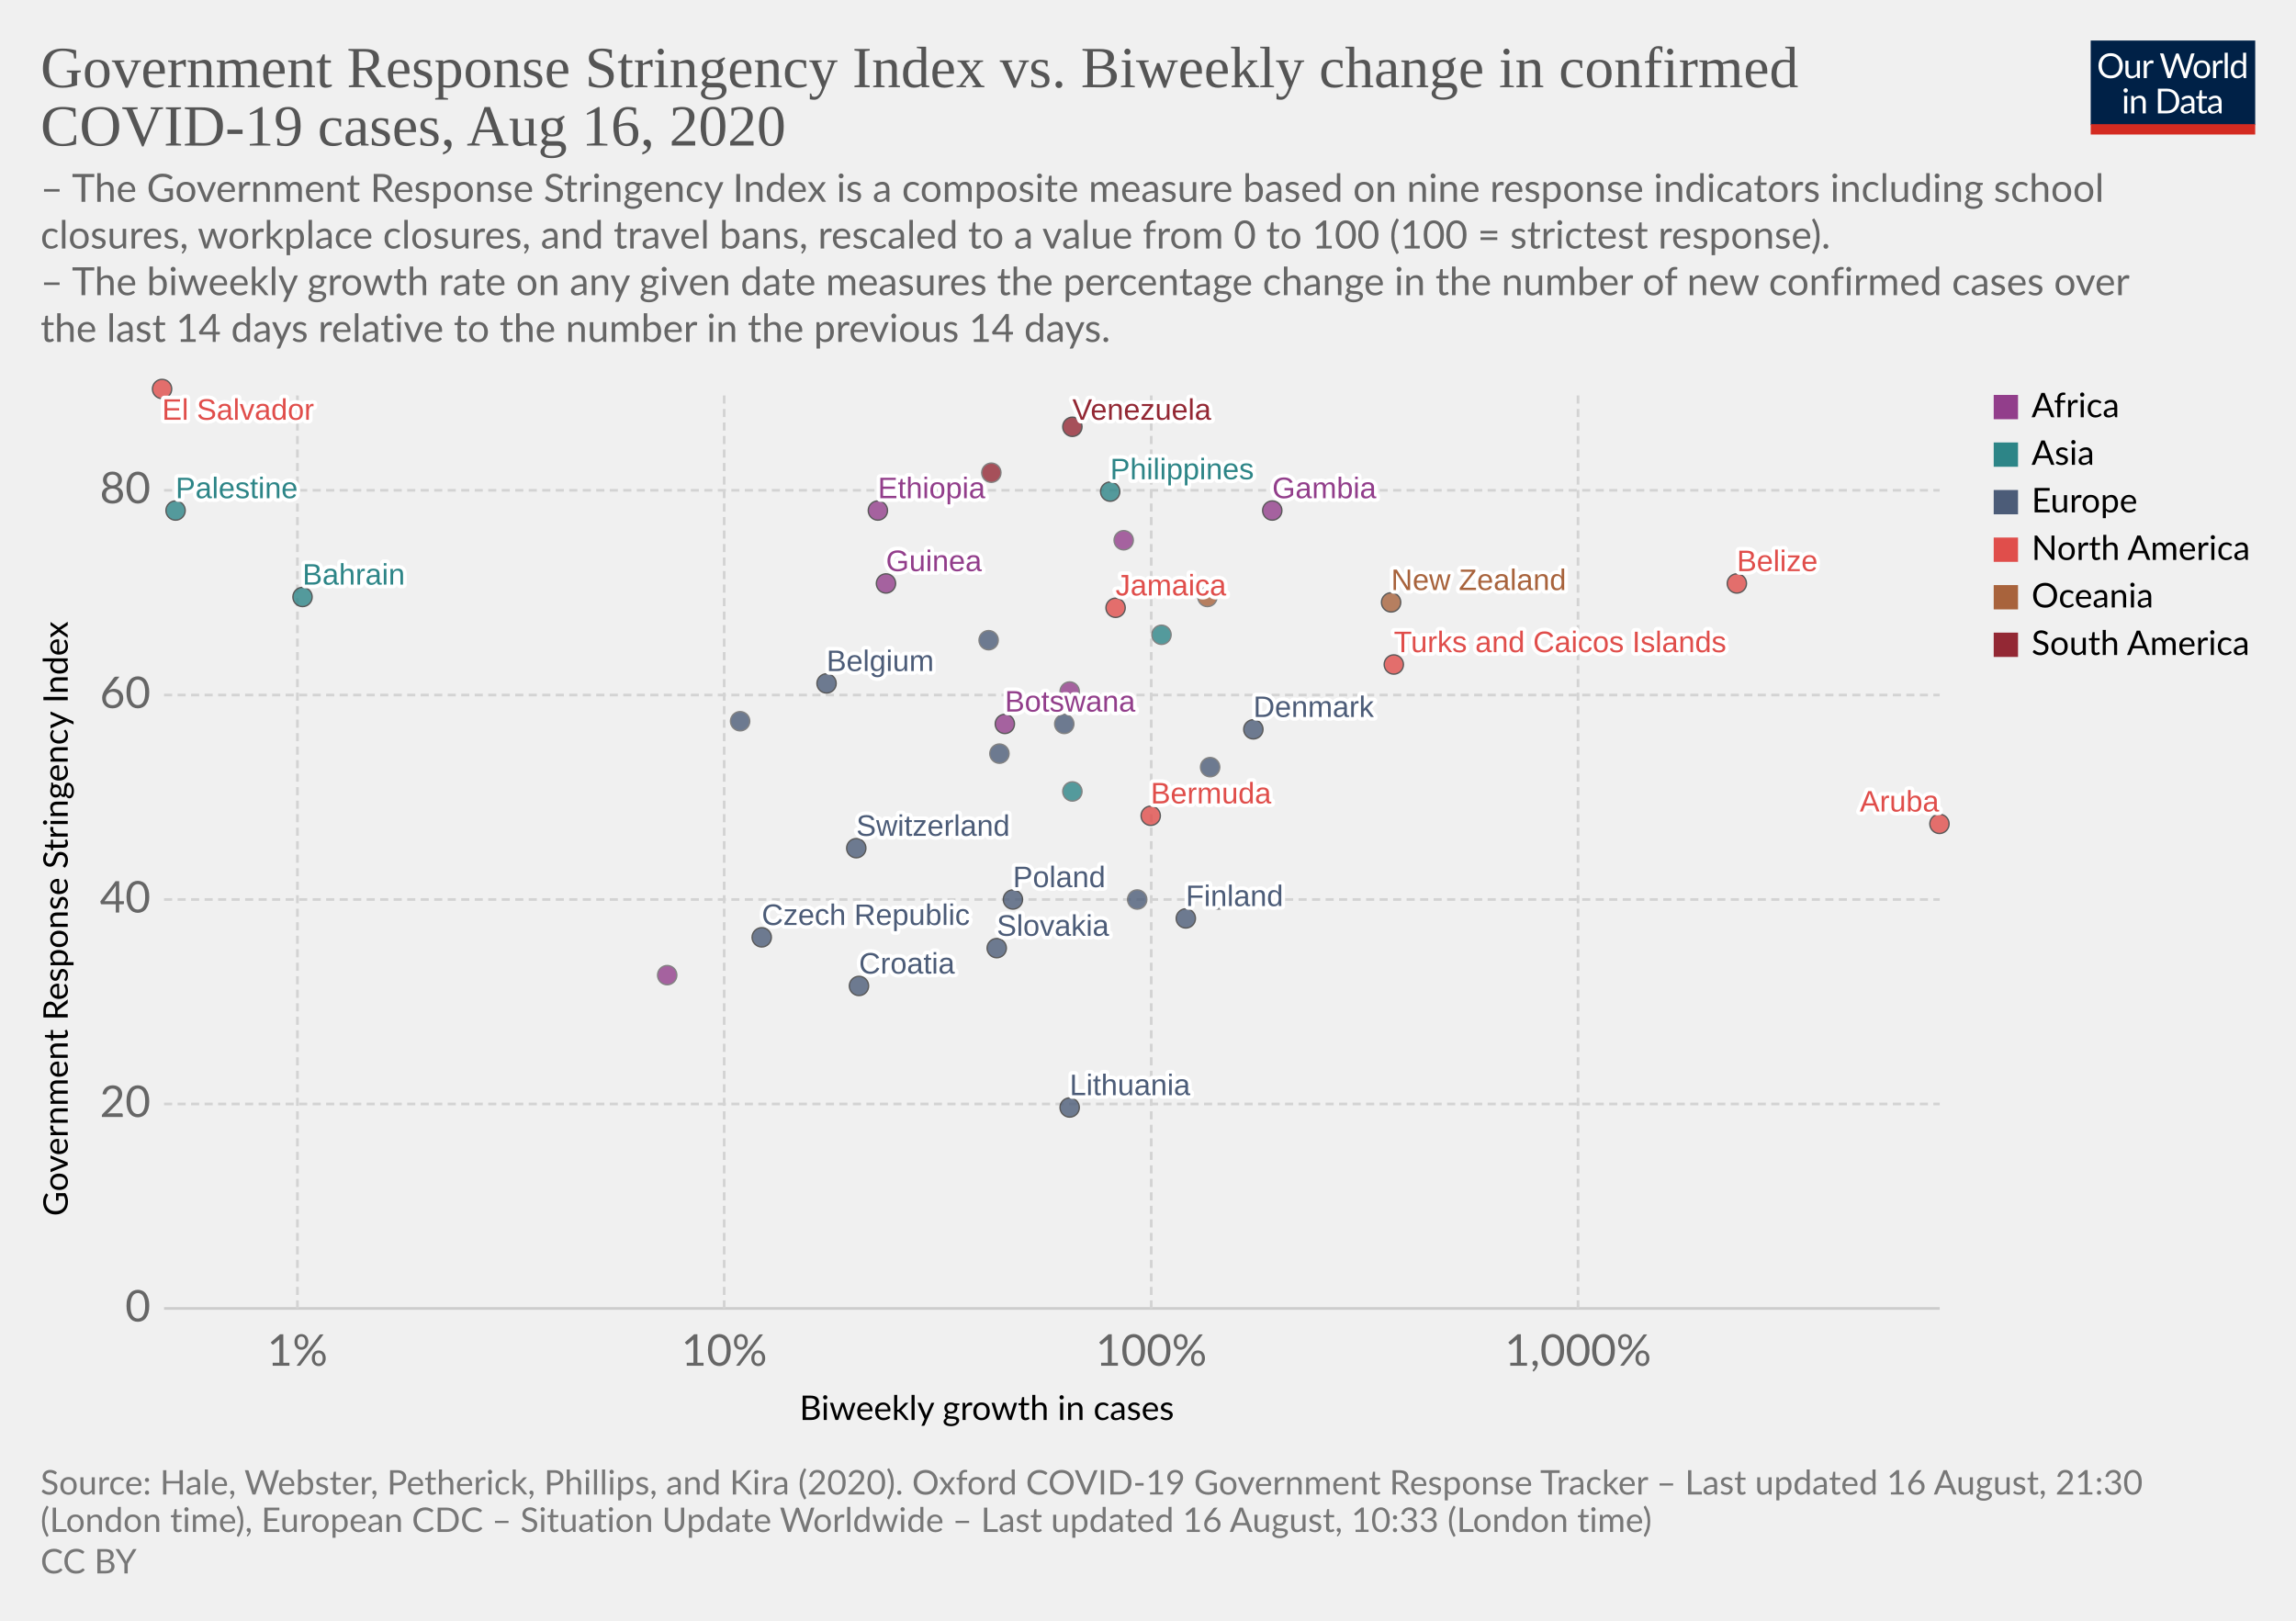
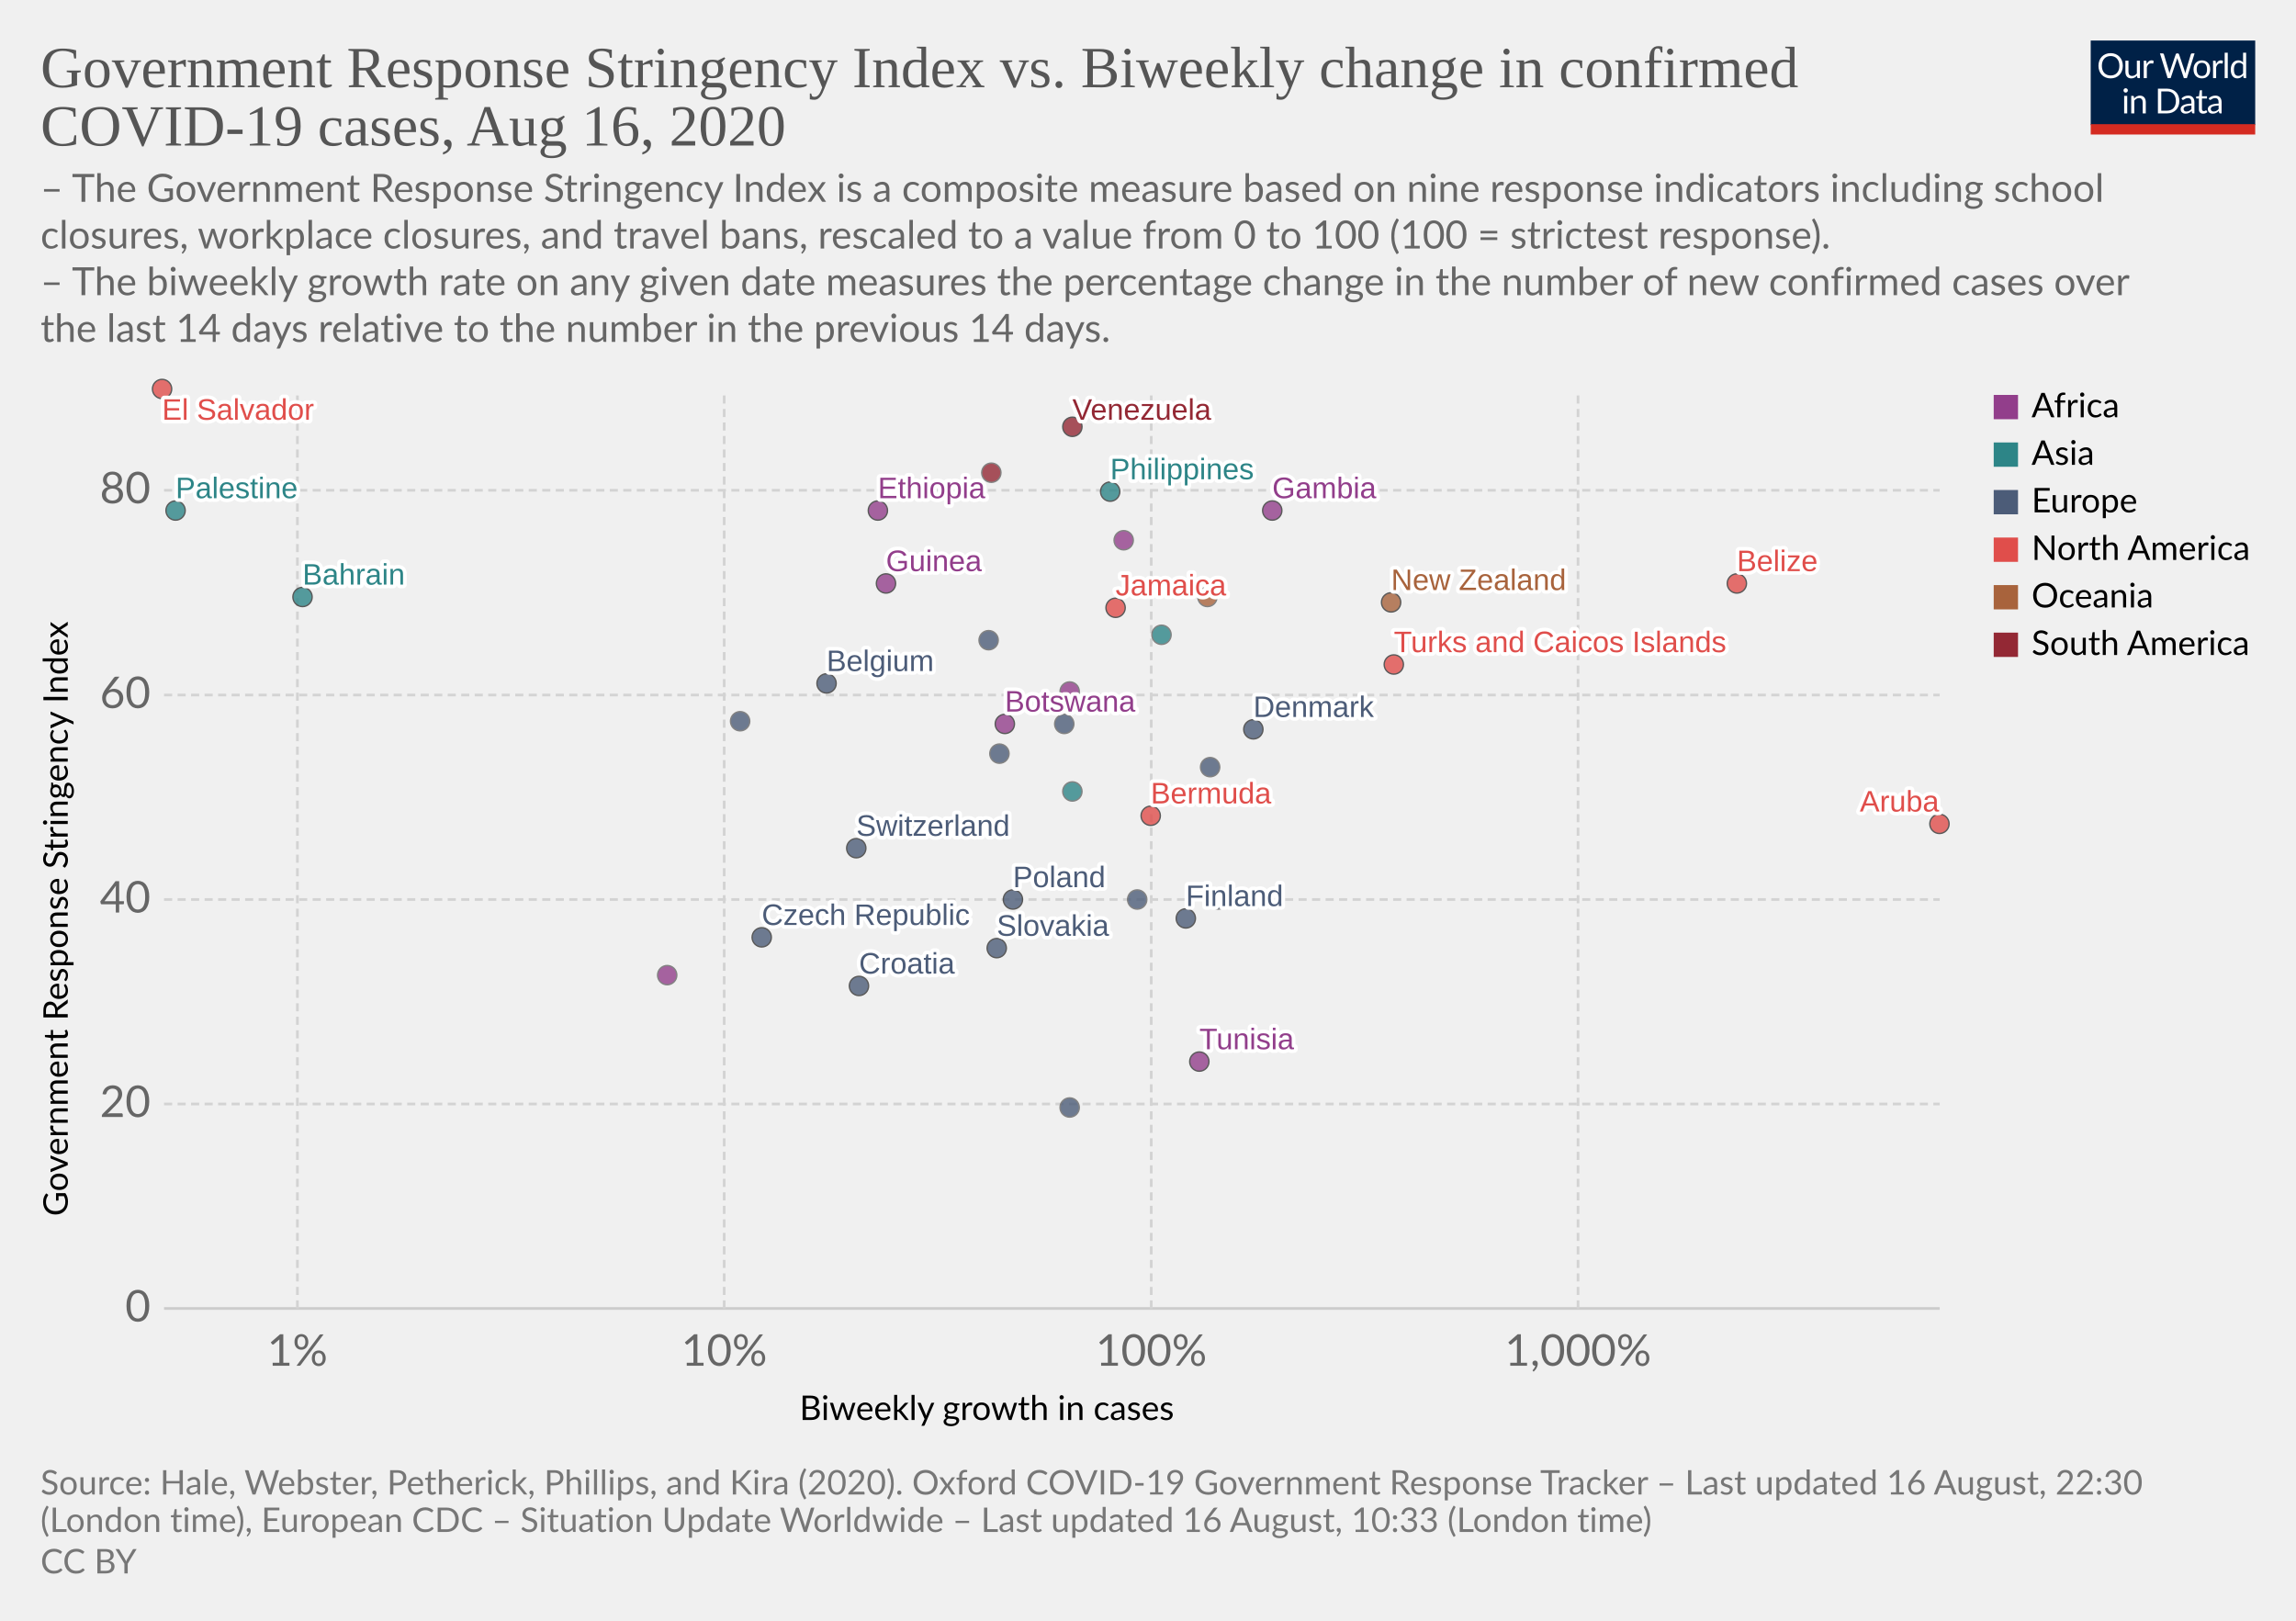
<svg xmlns="http://www.w3.org/2000/svg" version="1.1" style="background-color:#fff;-webkit-font-smoothing:antialiased" width="850" height="600" viewBox="0 0 850 600" font-family="Lato,'Helvetica Neue',Helvetica,Arial,sans-serif" font-size="18" text-rendering="optimizeLegibility">
  <g class="HeaderView">
    <g transform="matrix(.29 0 0 .29 774 15)">
      <svg width="210" height="120" viewBox="0 0 210 120" fill="none">
        <g clip-path="url(#clip0)">
          <path d="M0 0h210v107.89H0V0z" fill="#002147" />
          <path d="M40.98 32.25c0 2.36-.38 4.53-1.12 6.51a14.26 14.26 0 01-8.1 8.4c-1.9.78-4.02 1.17-6.34 1.17a16.6 16.6 0 01-6.33-1.17 14.31 14.31 0 01-8.08-8.4 18.29 18.29 0 01-1.12-6.51c0-2.36.38-4.53 1.12-6.5a14.32 14.32 0 018.07-8.44c1.92-.8 4.03-1.19 6.34-1.19 2.32 0 4.43.4 6.34 1.19 1.92.8 3.56 1.9 4.93 3.34a14.87 14.87 0 013.17 5.1 18.1 18.1 0 011.12 6.5zm-4.38 0c0-1.94-.26-3.68-.8-5.22a10.91 10.91 0 00-2.24-3.89 9.68 9.68 0 00-3.52-2.46 11.95 11.95 0 00-4.62-.86c-1.68 0-3.21.28-4.6.86a9.88 9.88 0 00-3.54 2.46 10.91 10.91 0 00-2.24 3.9c-.53 1.53-.8 3.27-.8 5.2 0 1.94.27 3.68.8 5.22a11.17 11.17 0 002.24 3.9 10.01 10.01 0 003.55 2.44c1.38.56 2.9.83 4.6.83 1.7 0 3.24-.27 4.61-.83a9.8 9.8 0 003.52-2.44 11.17 11.17 0 002.25-3.9c.53-1.54.8-3.28.8-5.21zm26.22-6.54V48H60.5c-.56 0-.9-.27-1.05-.81l-.31-2.4a12.45 12.45 0 01-3.26 2.6c-1.2.64-2.58.96-4.13.96-1.22 0-2.3-.2-3.24-.6a6.52 6.52 0 01-2.33-1.7 7.37 7.37 0 01-1.43-2.67c-.3-1.04-.46-2.2-.46-3.45V25.7h3.91v14.22c0 1.68.38 2.99 1.15 3.91.77.93 1.96 1.39 3.54 1.39 1.16 0 2.24-.27 3.23-.82a10.42 10.42 0 002.8-2.28V25.7h3.91zm8.61 4.47a9.94 9.94 0 012.6-3.56 5.64 5.64 0 013.76-1.3c.47 0 .92.05 1.34.15.44.1.83.27 1.17.49l-.3 2.92c-.09.37-.3.55-.66.55-.2 0-.5-.04-.9-.13a6.21 6.21 0 00-3.24.18c-.54.2-1.03.5-1.47.92-.42.4-.81.9-1.17 1.5-.33.58-.64 1.26-.92 2.02V48H67.7V25.71h2.25c.42 0 .72.08.88.25.16.16.27.44.33.83l.26 3.39zm61.16-13.7L122.75 48h-3.82l-7.99-24.05a21.95 21.95 0 01-.42-1.58 38.36 38.36 0 01-.44 1.58L102.05 48h-3.83L88.4 16.47h3.54c.38 0 .7.1.95.29.26.2.43.43.5.73l6.52 21.9c.1.4.2.83.28 1.28.1.46.2.94.29 1.46l.3-1.46c.12-.47.25-.9.38-1.27l7.41-21.91c.1-.25.26-.48.51-.69.27-.22.58-.33.95-.33h1.23c.38 0 .69.1.92.29.24.2.41.43.53.73l7.4 21.9a28.4 28.4 0 01.68 2.62 29.52 29.52 0 01.52-2.61l6.54-21.91c.07-.27.23-.5.48-.7.27-.21.58-.32.95-.32h3.32zm9.35 8.88c1.63 0 3.1.27 4.4.82a9.43 9.43 0 015.46 5.94c.5 1.4.74 2.98.74 4.73 0 1.76-.25 3.34-.74 4.75a9.43 9.43 0 01-5.46 5.92c-1.3.52-2.77.79-4.4.79-1.64 0-3.12-.27-4.44-.8a9.42 9.42 0 01-3.35-2.3c-.92-1-1.63-2.2-2.13-3.61-.49-1.41-.73-3-.73-4.75s.24-3.33.73-4.73c.5-1.43 1.2-2.64 2.13-3.63a9.4 9.4 0 013.35-2.31c1.32-.55 2.8-.82 4.44-.82zm0 19.89c2.2 0 3.84-.73 4.93-2.2 1.08-1.48 1.63-3.54 1.63-6.18 0-2.66-.55-4.72-1.63-6.2-1.09-1.49-2.73-2.23-4.93-2.23-1.12 0-2.09.2-2.93.57a5.7 5.7 0 00-2.06 1.65 7.5 7.5 0 00-1.24 2.67c-.26 1.04-.4 2.22-.4 3.54 0 2.64.55 4.7 1.64 6.18 1.1 1.47 2.76 2.2 4.99 2.2zm17.97-15.07a9.94 9.94 0 012.6-3.56 5.64 5.64 0 013.76-1.3c.47 0 .91.05 1.34.15.44.1.83.27 1.16.49l-.28 2.92c-.09.37-.31.55-.66.55-.2 0-.5-.04-.9-.13a6.2 6.2 0 00-3.24.18c-.54.2-1.03.5-1.47.92-.43.4-.82.9-1.17 1.5a13.1 13.1 0 00-.92 2.02V48h-3.94V25.71h2.24c.43 0 .72.08.88.25.17.16.28.44.33.83l.27 3.39zm15.04-14.59V48h-3.92V15.6h3.92zm19.55 15.43a6.22 6.22 0 00-2.38-2.05 6.7 6.7 0 00-2.86-.6c-2.07 0-3.66.75-4.77 2.23-1.12 1.48-1.68 3.6-1.68 6.33 0 1.46.13 2.7.38 3.74a7.29 7.29 0 001.1 2.56 4.35 4.35 0 001.78 1.45c.7.3 1.5.46 2.4.46 1.29 0 2.41-.3 3.36-.88a9.6 9.6 0 002.67-2.49V31.02zm3.91-15.43V48h-2.33c-.56 0-.9-.27-1.06-.81l-.35-2.71a12.13 12.13 0 01-3.25 2.77 8.28 8.28 0 01-4.23 1.06 7.31 7.31 0 01-6.14-2.9c-.73-.96-1.3-2.15-1.69-3.57a18.35 18.35 0 01.07-9.48 11.29 11.29 0 011.89-3.7 8.7 8.7 0 017.06-3.34 7.96 7.96 0 016.12 2.62V15.59h3.91zM46.61 70.71V93H42.7V70.71h3.91zm.84-7c0 .39-.08.75-.24 1.09a2.81 2.81 0 01-1.52 1.47 2.67 2.67 0 01-2.16 0 2.9 2.9 0 01-1.45-1.47 2.67 2.67 0 010-2.16c.15-.35.35-.65.6-.9.25-.27.53-.47.85-.62a2.67 2.67 0 012.16 0c.35.15.65.35.9.62.27.25.47.55.62.9.16.34.24.7.24 1.08zm7.97 10.24c.49-.54 1-1.04 1.54-1.48a9.85 9.85 0 013.66-1.84 8.96 8.96 0 015.43.35c.94.4 1.72.97 2.33 1.71a7.36 7.36 0 011.43 2.67c.32 1.04.49 2.19.49 3.45V93h-3.94V78.81c0-1.69-.4-3-1.17-3.92-.76-.93-1.93-1.4-3.5-1.4a6.6 6.6 0 00-3.25.83c-1 .56-1.92 1.31-2.77 2.27V93h-3.94V70.71h2.35c.56 0 .9.28 1.04.82l.3 2.42zm57.7 3.3c0 2.36-.37 4.5-1.11 6.44a14.3 14.3 0 01-3.17 4.98 14.1 14.1 0 01-4.93 3.2c-1.9.76-4.02 1.13-6.33 1.13H85.8V61.47h11.77c2.31 0 4.42.39 6.33 1.15a13.8 13.8 0 018.1 8.18 17.75 17.75 0 011.12 6.45zm-4.37 0c0-1.94-.26-3.67-.8-5.2a10.94 10.94 0 00-2.23-3.87 9.57 9.57 0 00-3.53-2.42 12.23 12.23 0 00-4.61-.83h-7.5v24.62h7.5c1.7 0 3.24-.28 4.61-.84a9.7 9.7 0 003.53-2.4 10.94 10.94 0 002.24-3.87c.53-1.53.8-3.26.8-5.2zm19.8 5.72c-1.8.06-3.34.2-4.62.44-1.26.22-2.3.51-3.1.88-.8.36-1.37.8-1.74 1.3-.35.5-.53 1.05-.53 1.67 0 .58.1 1.1.3 1.52a3 3 0 00.76 1.05c.34.27.73.46 1.17.6.45.11.94.17 1.45.17a7.28 7.28 0 003.5-.81 11.95 11.95 0 002.82-2.2v-4.62zm-12.65-9.11a12.73 12.73 0 013.98-2.66c1.43-.59 3-.88 4.73-.88 1.25 0 2.36.2 3.33.61a6.81 6.81 0 013.94 4.38c.33 1.04.5 2.19.5 3.43V93h-1.74a1.8 1.8 0 01-.88-.18c-.2-.13-.36-.38-.48-.74l-.44-2.12c-.59.55-1.16 1.03-1.72 1.46a9.48 9.48 0 01-3.74 1.7c-.69.15-1.46.23-2.3.23-.87 0-1.69-.12-2.45-.35a5.34 5.34 0 01-3.34-2.93 6.64 6.64 0 01-.49-2.64c0-.88.25-1.72.73-2.53a6.33 6.33 0 012.35-2.17c1.09-.63 2.5-1.15 4.25-1.54 1.75-.41 3.89-.65 6.42-.7v-1.75c0-1.73-.37-3.03-1.12-3.91-.75-.9-1.84-1.34-3.28-1.34-.97 0-1.78.12-2.44.37-.64.23-1.2.5-1.7.81l-1.23.82c-.33.23-.67.35-1 .35-.27 0-.5-.07-.69-.2a2.1 2.1 0 01-.48-.53l-.7-1.25zm27.67 19.5c-1.76 0-3.12-.5-4.07-1.48-.94-.98-1.41-2.4-1.41-4.25V74h-2.68a.9.9 0 01-.6-.2c-.16-.14-.24-.36-.24-.66v-1.56l3.65-.46.9-6.89a.9.9 0 01.29-.52.88.88 0 01.62-.22H142v7.67h6.44V74H142v13.38c0 .94.22 1.63.68 2.09.45.45 1.04.68 1.76.68a3.21 3.21 0 001.85-.53l.55-.35c.16-.12.3-.18.41-.18.2 0 .4.13.55.38l1.15 1.87a7.45 7.45 0 01-2.44 1.5c-.96.35-1.94.52-2.95.52zm19.68-10.4c-1.8.07-3.34.21-4.62.45-1.26.22-2.3.51-3.1.88-.8.36-1.37.8-1.74 1.3-.35.5-.53 1.05-.53 1.67 0 .58.1 1.1.3 1.52.18.42.44.77.76 1.05.34.27.73.46 1.17.6.45.11.94.17 1.45.17a7.3 7.3 0 003.5-.81 12.04 12.04 0 002.82-2.2v-4.62zm-12.65-9.1a12.72 12.72 0 013.99-2.66c1.42-.59 3-.88 4.72-.88 1.25 0 2.36.2 3.33.61a6.81 6.81 0 013.94 4.38c.33 1.04.5 2.19.5 3.43V93h-1.74a1.8 1.8 0 01-.88-.18c-.2-.13-.36-.38-.48-.74l-.44-2.12c-.59.55-1.16 1.03-1.72 1.46a9.48 9.48 0 01-3.74 1.7c-.69.15-1.46.23-2.3.23-.87 0-1.69-.12-2.45-.35a5.33 5.33 0 01-3.34-2.93 6.62 6.62 0 01-.49-2.64c0-.88.25-1.72.73-2.53a6.33 6.33 0 012.35-2.17c1.09-.63 2.5-1.15 4.25-1.54a31.2 31.2 0 016.42-.7v-1.75c0-1.73-.37-3.03-1.12-3.91-.75-.9-1.84-1.34-3.28-1.34-.97 0-1.78.12-2.44.37-.64.23-1.2.5-1.7.81-.46.3-.87.57-1.22.82-.34.23-.68.35-1.02.35-.26 0-.49-.07-.68-.2a1.88 1.88 0 01-.48-.53l-.7-1.25z" fill="#fff" />
          <path fill="#D42B21" d="M0 106.79h210V120H0z" />
        </g>
        <defs>
          <clipPath id="clip0">
            <path fill="#fff" d="M0 0h210v120H0z" />
          </clipPath>
        </defs>
      </svg>
    </g>
    <a href="https://ourworldindata.org/grapher/government-response-stringency-index-vs-biweekly-change-in-confirmed-covid-19-cases" target="_blank" font-family="&quot;Playfair Display&quot;,Georgia,&quot;Times New Roman&quot;,serif">
      <text font-size="21.6" x="15" y="32.3" fill="#555">
        <tspan x="15" y="32.28">Government Response Stringency Index vs. Biweekly change in confirmed</tspan>
        <tspan x="15" y="53.88">COVID-19 cases, Aug 16, 2020</tspan>
      </text>
    </a>
    <text font-size="14.4" x="15" y="74.7" fill="#666">
      <tspan x="15" y="74.72">– The Government Response Stringency Index is a composite measure based on nine response indicators including school</tspan>
      <tspan x="15" y="92">closures, workplace closures, and travel bans, rescaled to a value from 0 to 100 (100 = strictest response).</tspan>
      <tspan x="15" y="109.28"> – The biweekly growth rate on any given date measures the percentage change in the number of new confirmed cases over</tspan>
      <tspan x="15" y="126.56">the last 14 days relative to the number in the previous 14 days.</tspan>
    </text>
  </g>
  <g class="ScatterPlot">
    <g class="AxisBoxView">
      <g class="HorizontalAxis">
        <text font-size="12.6" x="296" y="525.7">
          <tspan x="295.99" y="525.68">Biweekly growth in cases</tspan>
        </text>
        <text x="110.1" y="505.6" fill="#666" text-anchor="middle" font-size="16.2">1%</text>
        <text x="268.1" y="505.6" fill="#666" text-anchor="middle" font-size="16.2">10%</text>
        <text x="426.2" y="505.6" fill="#666" text-anchor="middle" font-size="16.2">100%</text>
        <text x="584.2" y="505.6" fill="#666" text-anchor="middle" font-size="16.2">1,000%</text>
      </g>
      <g class="VerticalAxis">
        <text font-size="12.6" x="-450.2" y="25.1" transform="rotate(-90)">
          <tspan x="-450.2" y="25.08">Government Response Stringency Index</tspan>
        </text>
        <text x="55.74" y="484.4" fill="#666" dominant-baseline="middle" text-anchor="end" font-size="16.2">0</text>
        <text x="55.74" y="408.7" fill="#666" dominant-baseline="middle" text-anchor="end" font-size="16.2">20</text>
        <text x="55.74" y="333" fill="#666" dominant-baseline="middle" text-anchor="end" font-size="16.2">40</text>
        <text x="55.74" y="257.3" fill="#666" dominant-baseline="middle" text-anchor="end" font-size="16.2">60</text>
        <text x="55.74" y="181.5" fill="#666" dominant-baseline="middle" text-anchor="end" font-size="16.2">80</text>
      </g>
      <g class="AxisGridLines horizontalLines">
        <path stroke="#ccc" d="M60.74 484.4h657.35" />
        <path stroke="#d3d3d3" stroke-dasharray="3,2" d="M60.74 408.7h657.35M60.74 333h657.35M60.74 257.3h657.35M60.74 181.5h657.35" />
      </g>
      <g class="AxisGridLines verticalLines" stroke="#d3d3d3" stroke-dasharray="3,2">
        <path d="M110.1 484.4v-340M268.1 484.4v-340M426.2 484.4v-340M584.2 484.4v-340" />
      </g>
    </g>
    <g class="PointsWithLabels clickable" clip-path="url(#a)" font-family="Arial, sans-serif">
      <path fill="rgba(255,255,255,0)" d="M60.74 144.4h657.35v340H60.74z" />
      <defs>
        <clipPath id="a">
          <path d="M50.74 134.4h677.35v360H50.74z" />
        </clipPath>
      </defs>
      <g class="key-Belgium_0">
        <circle cx="306" cy="253" r="3.57" fill="#4C5C78" opacity=".8" stroke="#333" stroke-width=".5" />
      </g>
      <g class="key-Bahrain_0">
        <circle cx="112" cy="221" r="3.57" fill="#2D8587" opacity=".8" stroke="#333" stroke-width=".5" />
      </g>
      <g class="key-Belize_0">
        <circle cx="643" cy="216" r="3.57" fill="#E04E4B" opacity=".8" stroke="#333" stroke-width=".5" />
      </g>
      <g class="key-Bermuda_0">
        <circle cx="426" cy="302" r="3.57" fill="#E04E4B" opacity=".8" stroke="#333" stroke-width=".5" />
      </g>
      <g class="key-Botswana_0">
        <circle cx="372" cy="268" r="3.57" fill="#923E8B" opacity=".8" stroke="#333" stroke-width=".5" />
      </g>
      <g class="key-Switzerland_0">
        <circle cx="317" cy="314" r="3.57" fill="#4C5C78" opacity=".8" stroke="#333" stroke-width=".5" />
      </g>
      <g class="key-Czech-Republic_0">
        <circle cx="282" cy="347" r="3.57" fill="#4C5C78" opacity=".8" stroke="#333" stroke-width=".5" />
      </g>
      <g class="key-Germany_0">
        <circle cx="394" cy="268" r="3.57" fill="#4C5C78" opacity=".8" stroke="#666" stroke-width=".5" />
      </g>
      <g class="key-Denmark_0">
        <circle cx="464" cy="270" r="3.57" fill="#4C5C78" opacity=".8" stroke="#333" stroke-width=".5" />
      </g>
      <g class="key-Cyprus_0">
        <circle cx="448" cy="284" r="3.57" fill="#4C5C78" opacity=".8" stroke="#666" stroke-width=".5" />
      </g>
      <g class="key-Jamaica_0">
        <circle cx="413" cy="225" r="3.57" fill="#E04E4B" opacity=".8" stroke="#333" stroke-width=".5" />
      </g>
      <g class="key-Aruba_0">
        <circle cx="718" cy="305" r="3.57" fill="#E04E4B" opacity=".8" stroke="#333" stroke-width=".5" />
      </g>
      <g class="key-Ethiopia_0">
        <circle cx="325" cy="189" r="3.57" fill="#923E8B" opacity=".8" stroke="#333" stroke-width=".5" />
      </g>
      <g class="key-Guinea_0">
        <circle cx="328" cy="216" r="3.57" fill="#923E8B" opacity=".8" stroke="#333" stroke-width=".5" />
      </g>
      <g class="key-Namibia_0">
        <circle cx="396" cy="256" r="3.57" fill="#923E8B" opacity=".8" stroke="#666" stroke-width=".5" />
      </g>
      <g class="key-Finland_0">
        <circle cx="439" cy="340" r="3.57" fill="#4C5C78" opacity=".8" stroke="#333" stroke-width=".5" />
      </g>
      <g class="key-United-Kingdom_0">
        <circle cx="366" cy="237" r="3.57" fill="#4C5C78" opacity=".8" stroke="#666" stroke-width=".5" />
      </g>
      <g class="key-Croatia_0">
        <circle cx="318" cy="365" r="3.57" fill="#4C5C78" opacity=".8" stroke="#333" stroke-width=".5" />
      </g>
      <g class="key-Iceland_0">
        <circle cx="421" cy="333" r="3.57" fill="#4C5C78" opacity=".8" stroke="#666" stroke-width=".5" />
      </g>
      <g class="key-South-Korea_0">
        <circle cx="397" cy="293" r="3.57" fill="#2D8587" opacity=".8" stroke="#666" stroke-width=".5" />
      </g>
      <g class="key-Venezuela_0">
        <circle cx="397" cy="158" r="3.57" fill="#932834" opacity=".8" stroke="#333" stroke-width=".5" />
      </g>
+       <g class="key-Tunisia_0">
+         <circle cx="444" cy="393" r="3.57" fill="#923E8B" opacity=".8" stroke="#333" stroke-width=".5" />
+       </g>
      <g class="key-Ukraine_0">
        <circle cx="370" cy="279" r="3.57" fill="#4C5C78" opacity=".8" stroke="#666" stroke-width=".5" />
      </g>
      <g class="key-Bhutan_0">
        <circle cx="430" cy="235" r="3.57" fill="#2D8587" opacity=".8" stroke="#666" stroke-width=".5" />
      </g>
      <g class="key-Palestine_0">
        <circle cx="65" cy="189" r="3.57" fill="#2D8587" opacity=".8" stroke="#333" stroke-width=".5" />
      </g>
      <g class="key-Peru_0">
        <circle cx="367" cy="175" r="3.57" fill="#932834" opacity=".8" stroke="#666" stroke-width=".5" />
      </g>
      <g class="key-Moldova_0">
        <circle cx="274" cy="267" r="3.57" fill="#4C5C78" opacity=".8" stroke="#666" stroke-width=".5" />
      </g>
      <g class="key-Lithuania_0">
-         <circle cx="396" cy="410" r="3.57" fill="#4C5C78" opacity=".8" stroke="#333" stroke-width=".5" />
+         <circle cx="396" cy="410" r="3.57" fill="#4C5C78" opacity=".8" stroke="#666" stroke-width=".5" />
      </g>
      <g class="key-Netherlands_0">
        <circle cx="451" cy="333" r="3.57" fill="#4C5C78" opacity=".8" stroke="#666" stroke-width=".5" />
      </g>
      <g class="key-New-Zealand_0">
        <circle cx="515" cy="223" r="3.57" fill="#A8633C" opacity=".8" stroke="#333" stroke-width=".5" />
      </g>
      <g class="key-Philippines_0">
        <circle cx="411" cy="182" r="3.57" fill="#2D8587" opacity=".8" stroke="#333" stroke-width=".5" />
      </g>
      <g class="key-Poland_0">
        <circle cx="375" cy="333" r="3.57" fill="#4C5C78" opacity=".8" stroke="#333" stroke-width=".5" />
      </g>
      <g class="key-El-Salvador_0">
        <circle cx="60" cy="144" r="3.57" fill="#E04E4B" opacity=".8" stroke="#333" stroke-width=".5" />
      </g>
      <g class="key-Slovakia_0">
        <circle cx="369" cy="351" r="3.57" fill="#4C5C78" opacity=".8" stroke="#333" stroke-width=".5" />
      </g>
      <g class="key-Gambia_0">
        <circle cx="471" cy="189" r="3.57" fill="#923E8B" opacity=".8" stroke="#333" stroke-width=".5" />
      </g>
      <g class="key-Papua-New-Guinea_0">
        <circle cx="447" cy="221" r="3.57" fill="#A8633C" opacity=".8" stroke="#666" stroke-width=".5" />
      </g>
      <g class="key-Mozambique_0">
        <circle cx="416" cy="200" r="3.57" fill="#923E8B" opacity=".8" stroke="#666" stroke-width=".5" />
      </g>
      <g class="key-Turks-and-Caicos-Islands_0">
        <circle cx="516" cy="246" r="3.57" fill="#E04E4B" opacity=".8" stroke="#333" stroke-width=".5" />
      </g>
      <g class="key-Sierra-Leone_0">
        <circle cx="247" cy="361" r="3.57" fill="#923E8B" opacity=".8" stroke="#666" stroke-width=".5" />
      </g>
      <g class="backgroundLabels" fill="#333" font-size="11" font-weight="400">
        <text x="306" y="248.43" fill="#fff" stroke="#fff" stroke-linecap="round" stroke-linejoin="round" stroke-width=".25em">Belgium</text>
        <text x="306" y="248.43" fill="#4C5C78">Belgium</text>
        <text x="112" y="216.43" fill="#fff" stroke="#fff" stroke-linecap="round" stroke-linejoin="round" stroke-width=".25em">Bahrain</text>
        <text x="112" y="216.43" fill="#2D8587">Bahrain</text>
        <text x="643" y="211.43" fill="#fff" stroke="#fff" stroke-linecap="round" stroke-linejoin="round" stroke-width=".25em">Belize</text>
        <text x="643" y="211.43" fill="#E04E4B">Belize</text>
        <text x="426" y="297.43" fill="#fff" stroke="#fff" stroke-linecap="round" stroke-linejoin="round" stroke-width=".25em">Bermuda</text>
        <text x="426" y="297.43" fill="#E04E4B">Bermuda</text>
        <text x="372" y="263.43" fill="#fff" stroke="#fff" stroke-linecap="round" stroke-linejoin="round" stroke-width=".25em">Botswana</text>
        <text x="372" y="263.43" fill="#923E8B">Botswana</text>
        <text x="317" y="309.43" fill="#fff" stroke="#fff" stroke-linecap="round" stroke-linejoin="round" stroke-width=".25em">Switzerland</text>
        <text x="317" y="309.43" fill="#4C5C78">Switzerland</text>
        <text x="282" y="342.43" fill="#fff" stroke="#fff" stroke-linecap="round" stroke-linejoin="round" stroke-width=".25em">Czech Republic</text>
        <text x="282" y="342.43" fill="#4C5C78">Czech Republic</text>
        <text x="464" y="265.43" fill="#fff" stroke="#fff" stroke-linecap="round" stroke-linejoin="round" stroke-width=".25em">Denmark</text>
        <text x="464" y="265.43" fill="#4C5C78">Denmark</text>
        <text x="413" y="220.43" fill="#fff" stroke="#fff" stroke-linecap="round" stroke-linejoin="round" stroke-width=".25em">Jamaica</text>
        <text x="413" y="220.43" fill="#E04E4B">Jamaica</text>
        <text x="688.52" y="300.43" fill="#fff" stroke="#fff" stroke-linecap="round" stroke-linejoin="round" stroke-width=".25em">Aruba</text>
        <text x="688.52" y="300.43" fill="#E04E4B">Aruba</text>
        <text x="325" y="184.43" fill="#fff" stroke="#fff" stroke-linecap="round" stroke-linejoin="round" stroke-width=".25em">Ethiopia</text>
        <text x="325" y="184.43" fill="#923E8B">Ethiopia</text>
        <text x="328" y="211.43" fill="#fff" stroke="#fff" stroke-linecap="round" stroke-linejoin="round" stroke-width=".25em">Guinea</text>
        <text x="328" y="211.43" fill="#923E8B">Guinea</text>
        <text x="439" y="335.43" fill="#fff" stroke="#fff" stroke-linecap="round" stroke-linejoin="round" stroke-width=".25em">Finland</text>
        <text x="439" y="335.43" fill="#4C5C78">Finland</text>
        <text x="318" y="360.43" fill="#fff" stroke="#fff" stroke-linecap="round" stroke-linejoin="round" stroke-width=".25em">Croatia</text>
        <text x="318" y="360.43" fill="#4C5C78">Croatia</text>
        <text x="397" y="155.4" fill="#fff" stroke="#fff" stroke-linecap="round" stroke-linejoin="round" stroke-width=".25em">Venezuela</text>
        <text x="397" y="155.4" fill="#932834">Venezuela</text>
+         <text x="444" y="388.43" fill="#fff" stroke="#fff" stroke-linecap="round" stroke-linejoin="round" stroke-width=".25em">Tunisia</text>
+         <text x="444" y="388.43" fill="#923E8B">Tunisia</text>
        <text x="65" y="184.43" fill="#fff" stroke="#fff" stroke-linecap="round" stroke-linejoin="round" stroke-width=".25em">Palestine</text>
        <text x="65" y="184.43" fill="#2D8587">Palestine</text>
-         <text x="396" y="405.43" fill="#fff" stroke="#fff" stroke-linecap="round" stroke-linejoin="round" stroke-width=".25em">Lithuania</text>
-         <text x="396" y="405.43" fill="#4C5C78">Lithuania</text>
        <text x="515" y="218.43" fill="#fff" stroke="#fff" stroke-linecap="round" stroke-linejoin="round" stroke-width=".25em">New Zealand</text>
        <text x="515" y="218.43" fill="#A8633C">New Zealand</text>
        <text x="411" y="177.43" fill="#fff" stroke="#fff" stroke-linecap="round" stroke-linejoin="round" stroke-width=".25em">Philippines</text>
        <text x="411" y="177.43" fill="#2D8587">Philippines</text>
        <text x="375" y="328.43" fill="#fff" stroke="#fff" stroke-linecap="round" stroke-linejoin="round" stroke-width=".25em">Poland</text>
        <text x="375" y="328.43" fill="#4C5C78">Poland</text>
        <text x="60" y="155.4" fill="#fff" stroke="#fff" stroke-linecap="round" stroke-linejoin="round" stroke-width=".25em">El Salvador</text>
        <text x="60" y="155.4" fill="#E04E4B">El Salvador</text>
        <text x="369" y="346.43" fill="#fff" stroke="#fff" stroke-linecap="round" stroke-linejoin="round" stroke-width=".25em">Slovakia</text>
        <text x="369" y="346.43" fill="#4C5C78">Slovakia</text>
        <text x="471" y="184.43" fill="#fff" stroke="#fff" stroke-linecap="round" stroke-linejoin="round" stroke-width=".25em">Gambia</text>
        <text x="471" y="184.43" fill="#923E8B">Gambia</text>
        <text x="516" y="241.43" fill="#fff" stroke="#fff" stroke-linecap="round" stroke-linejoin="round" stroke-width=".25em">Turks and Caicos Islands</text>
        <text x="516" y="241.43" fill="#E04E4B">Turks and Caicos Islands</text>
      </g>
    </g>
    <g class="ScatterColorLegend clickable" cursor="pointer">
      <g class="legendMark">
        <path fill="#923E8B" d="M738.09 146.2h9v9h-9z" />
        <text font-size="12.6" x="752.1" y="154.5">
          <tspan x="752.09" y="154.48">Africa</tspan>
        </text>
      </g>
      <g class="legendMark">
        <path fill="#2D8587" d="M738.09 163.8h9v9h-9z" />
        <text font-size="12.6" x="752.1" y="172.1">
          <tspan x="752.09" y="172.08">Asia</tspan>
        </text>
      </g>
      <g class="legendMark">
        <path fill="#4C5C78" d="M738.09 181.4h9v9h-9z" />
        <text font-size="12.6" x="752.1" y="189.7">
          <tspan x="752.09" y="189.68">Europe</tspan>
        </text>
      </g>
      <g class="legendMark">
        <path fill="#E04E4B" d="M738.09 199h9v9h-9z" />
        <text font-size="12.6" x="752.1" y="207.3">
          <tspan x="752.09" y="207.28">North America</tspan>
        </text>
      </g>
      <g class="legendMark">
        <path fill="#A8633C" d="M738.09 216.6h9v9h-9z" />
        <text font-size="12.6" x="752.1" y="224.9">
          <tspan x="752.09" y="224.88">Oceania</tspan>
        </text>
      </g>
      <g class="legendMark">
        <path fill="#932834" d="M738.09 234.2h9v9h-9z" />
        <text font-size="12.6" x="752.1" y="242.5">
          <tspan x="752.09" y="242.48">South America</tspan>
        </text>
      </g>
    </g>
  </g>
  <g class="SourcesFooter" fill="#777">
    <g class="clickable" fill="#777">
      <text font-size="12.6" x="15" y="553.3">
-         <tspan x="15" y="553.28">Source: Hale, Webster, Petherick, Phillips, and Kira (2020). Oxford COVID-19 Government Response Tracker – Last updated 16 August, 21:30</tspan>
+         <tspan x="15" y="553.28">Source: Hale, Webster, Petherick, Phillips, and Kira (2020). Oxford COVID-19 Government Response Tracker – Last updated 16 August, 22:30</tspan>
        <tspan x="15" y="567.14">(London time), European CDC – Situation Update Worldwide – Last updated 16 August, 10:33 (London time)</tspan>
      </text>
    </g>
    <text font-size="12.6" x="15" y="582.5">
      <tspan x="15" y="582.48">
        <a class="cclogo" href="http://creativecommons.org/licenses/by/4.0/deed.en_US" target="_blank" fill="#777">CC BY</a>
      </tspan>
    </text>
  </g>
</svg>
